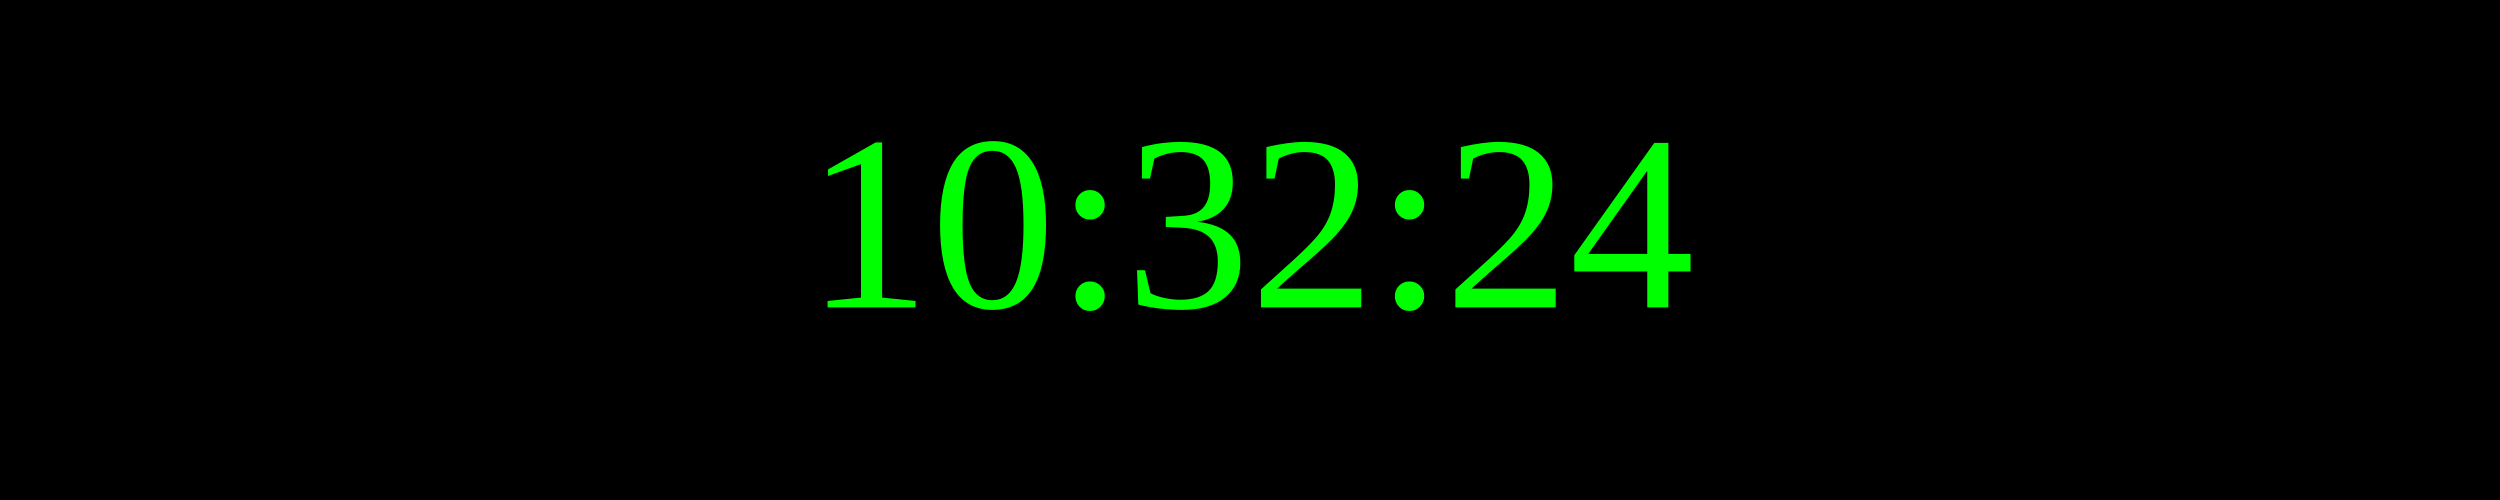
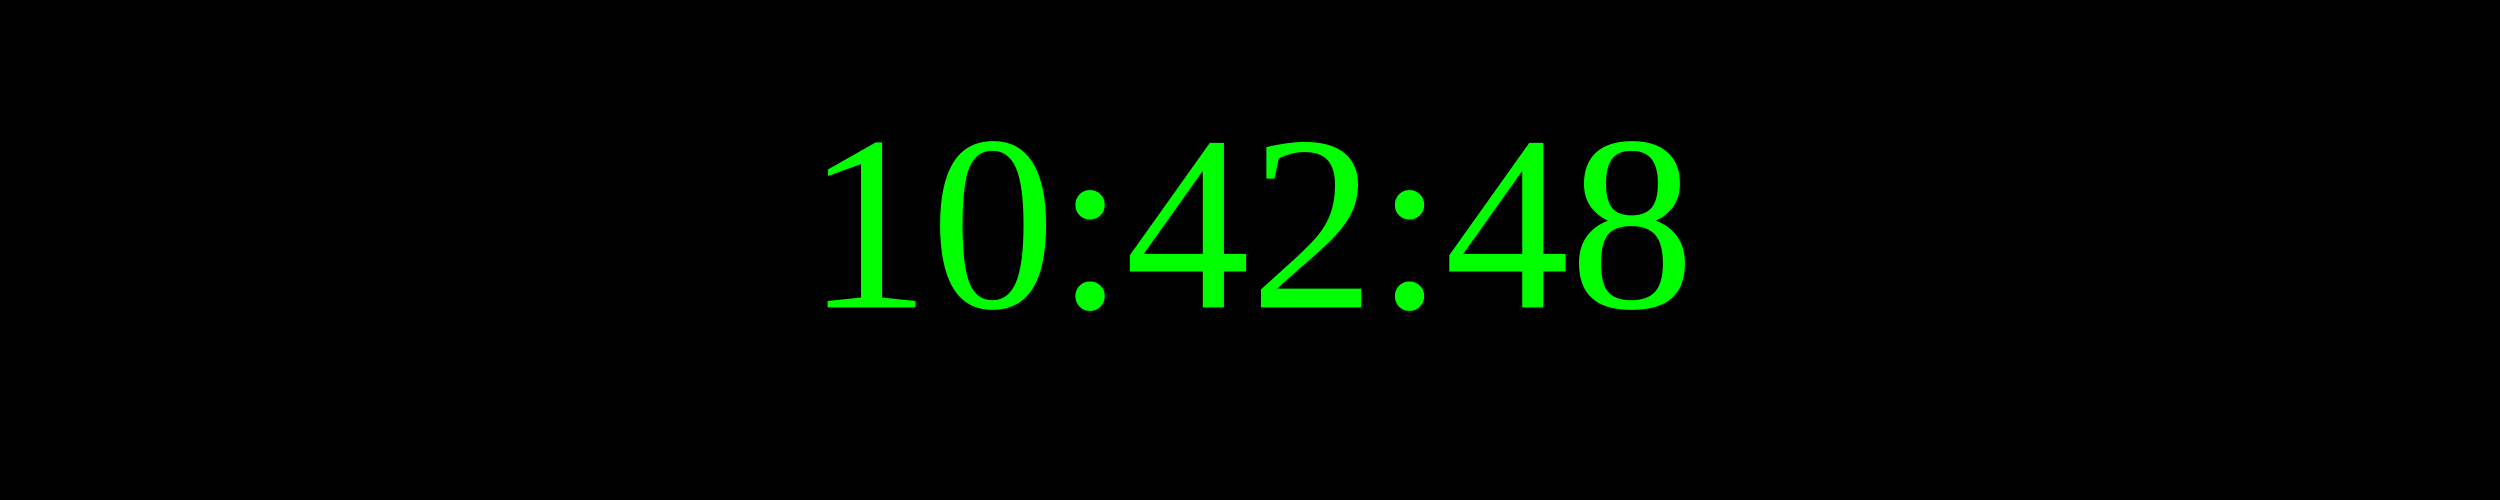
<svg xmlns="http://www.w3.org/2000/svg" width="250" height="50">
  <rect width="100%" height="100%" fill="black" />
  <text x="50%" y="50%" font-size="25" fill="lime" text-anchor="middle" dominant-baseline="middle">
- 10:32:24
+ 10:42:48
</text>
</svg>
